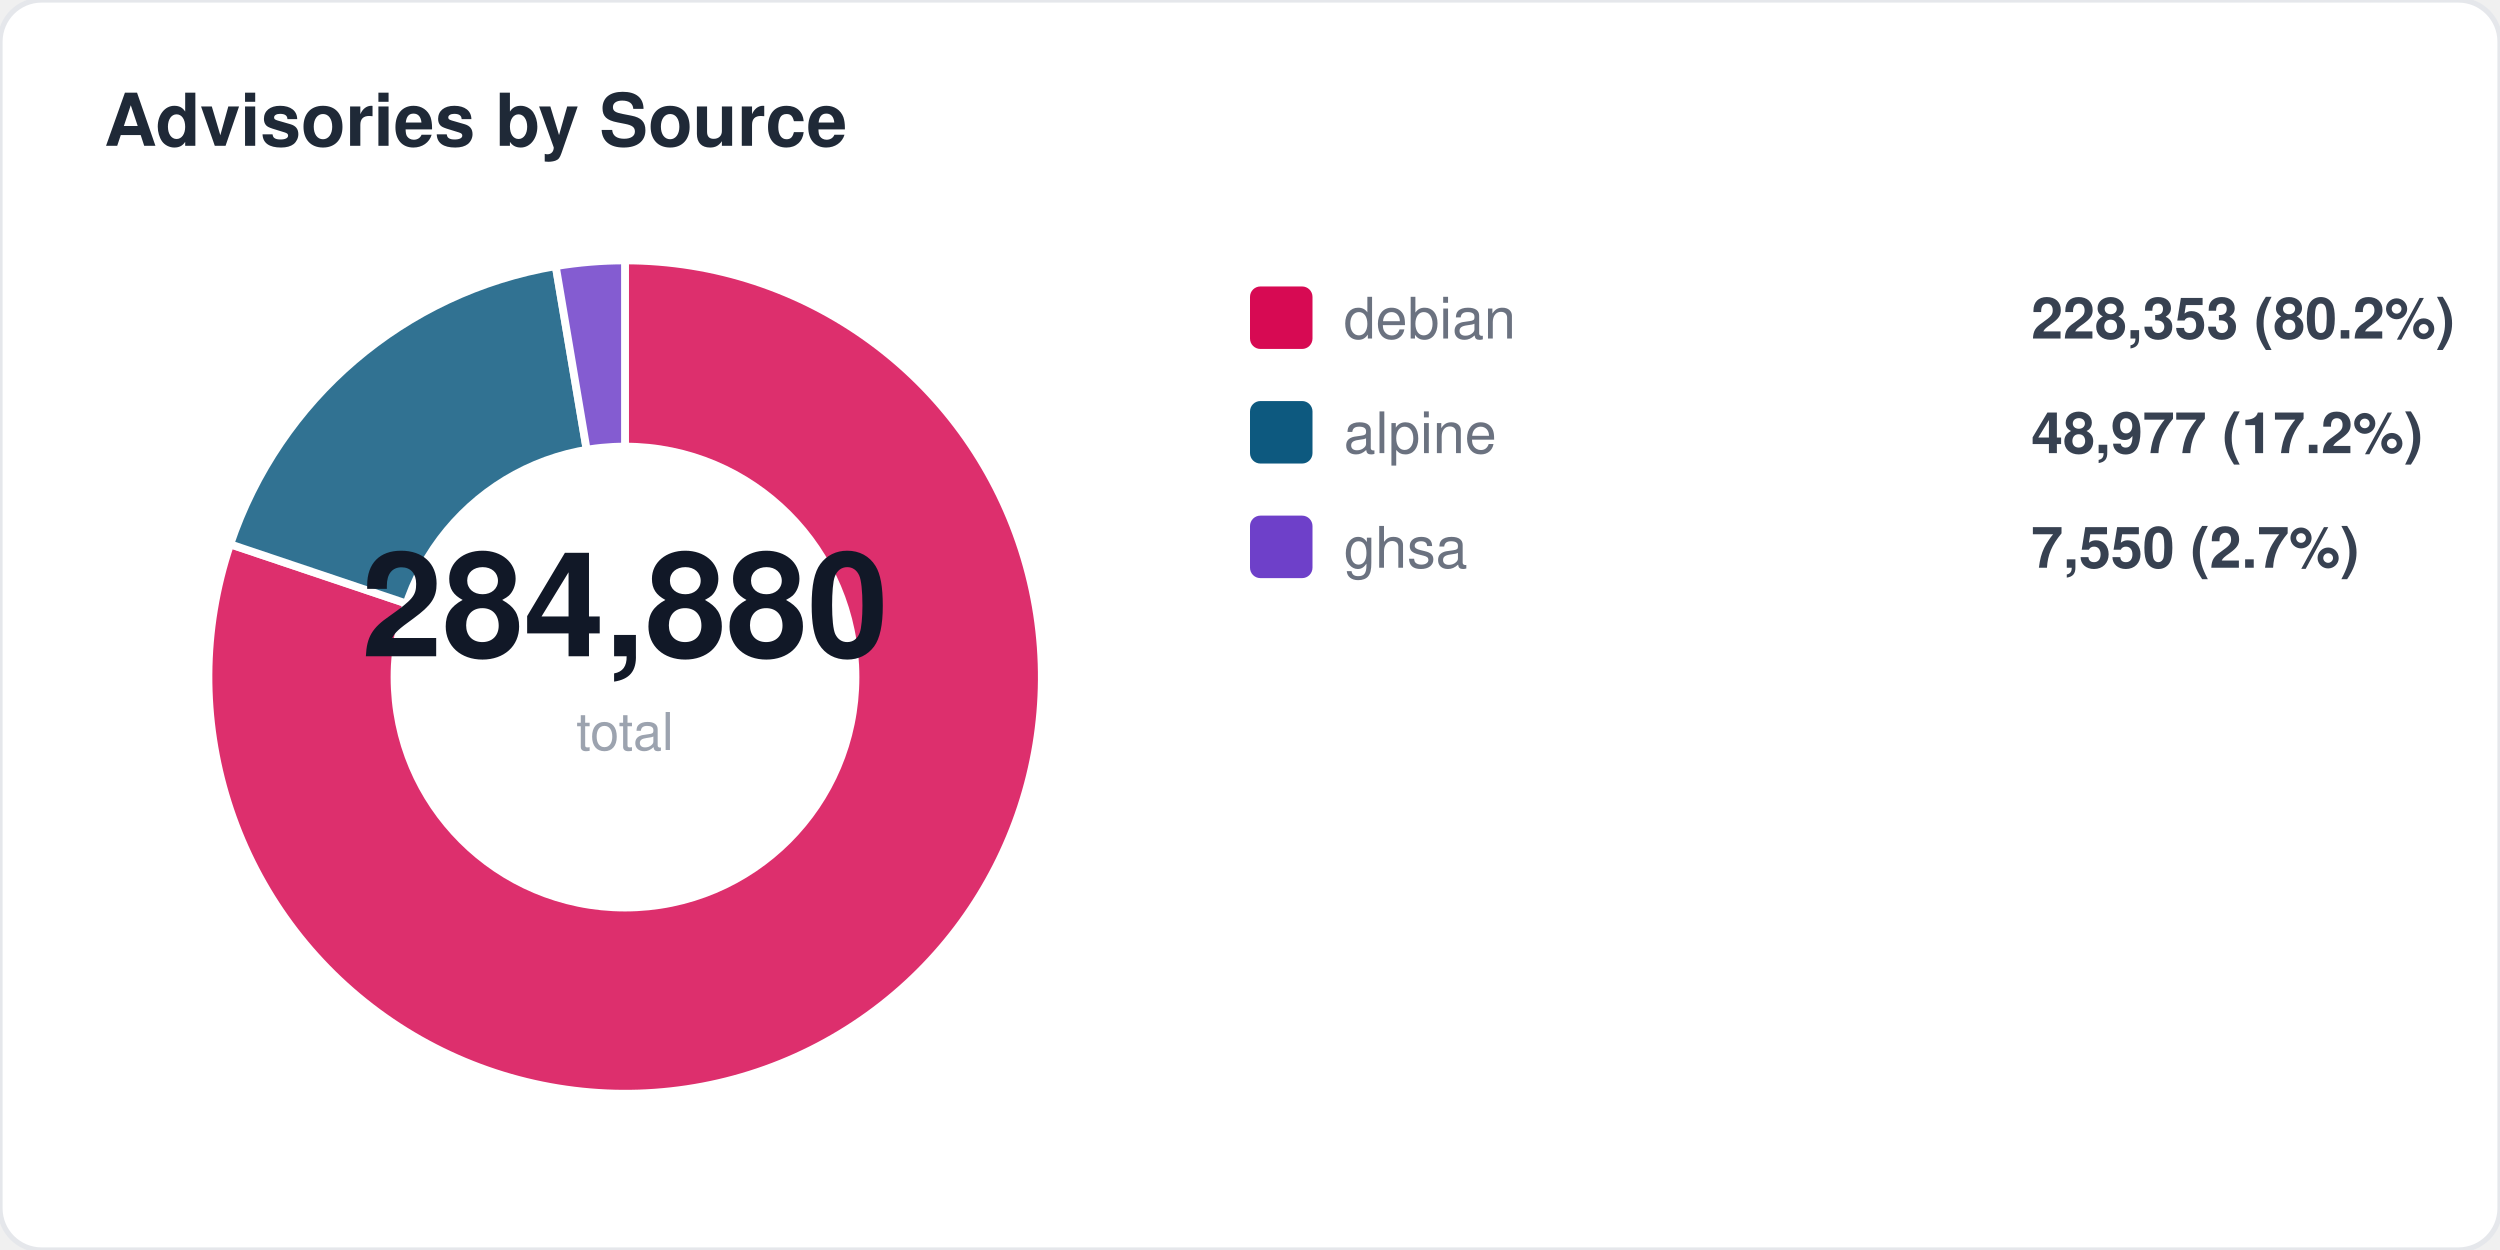
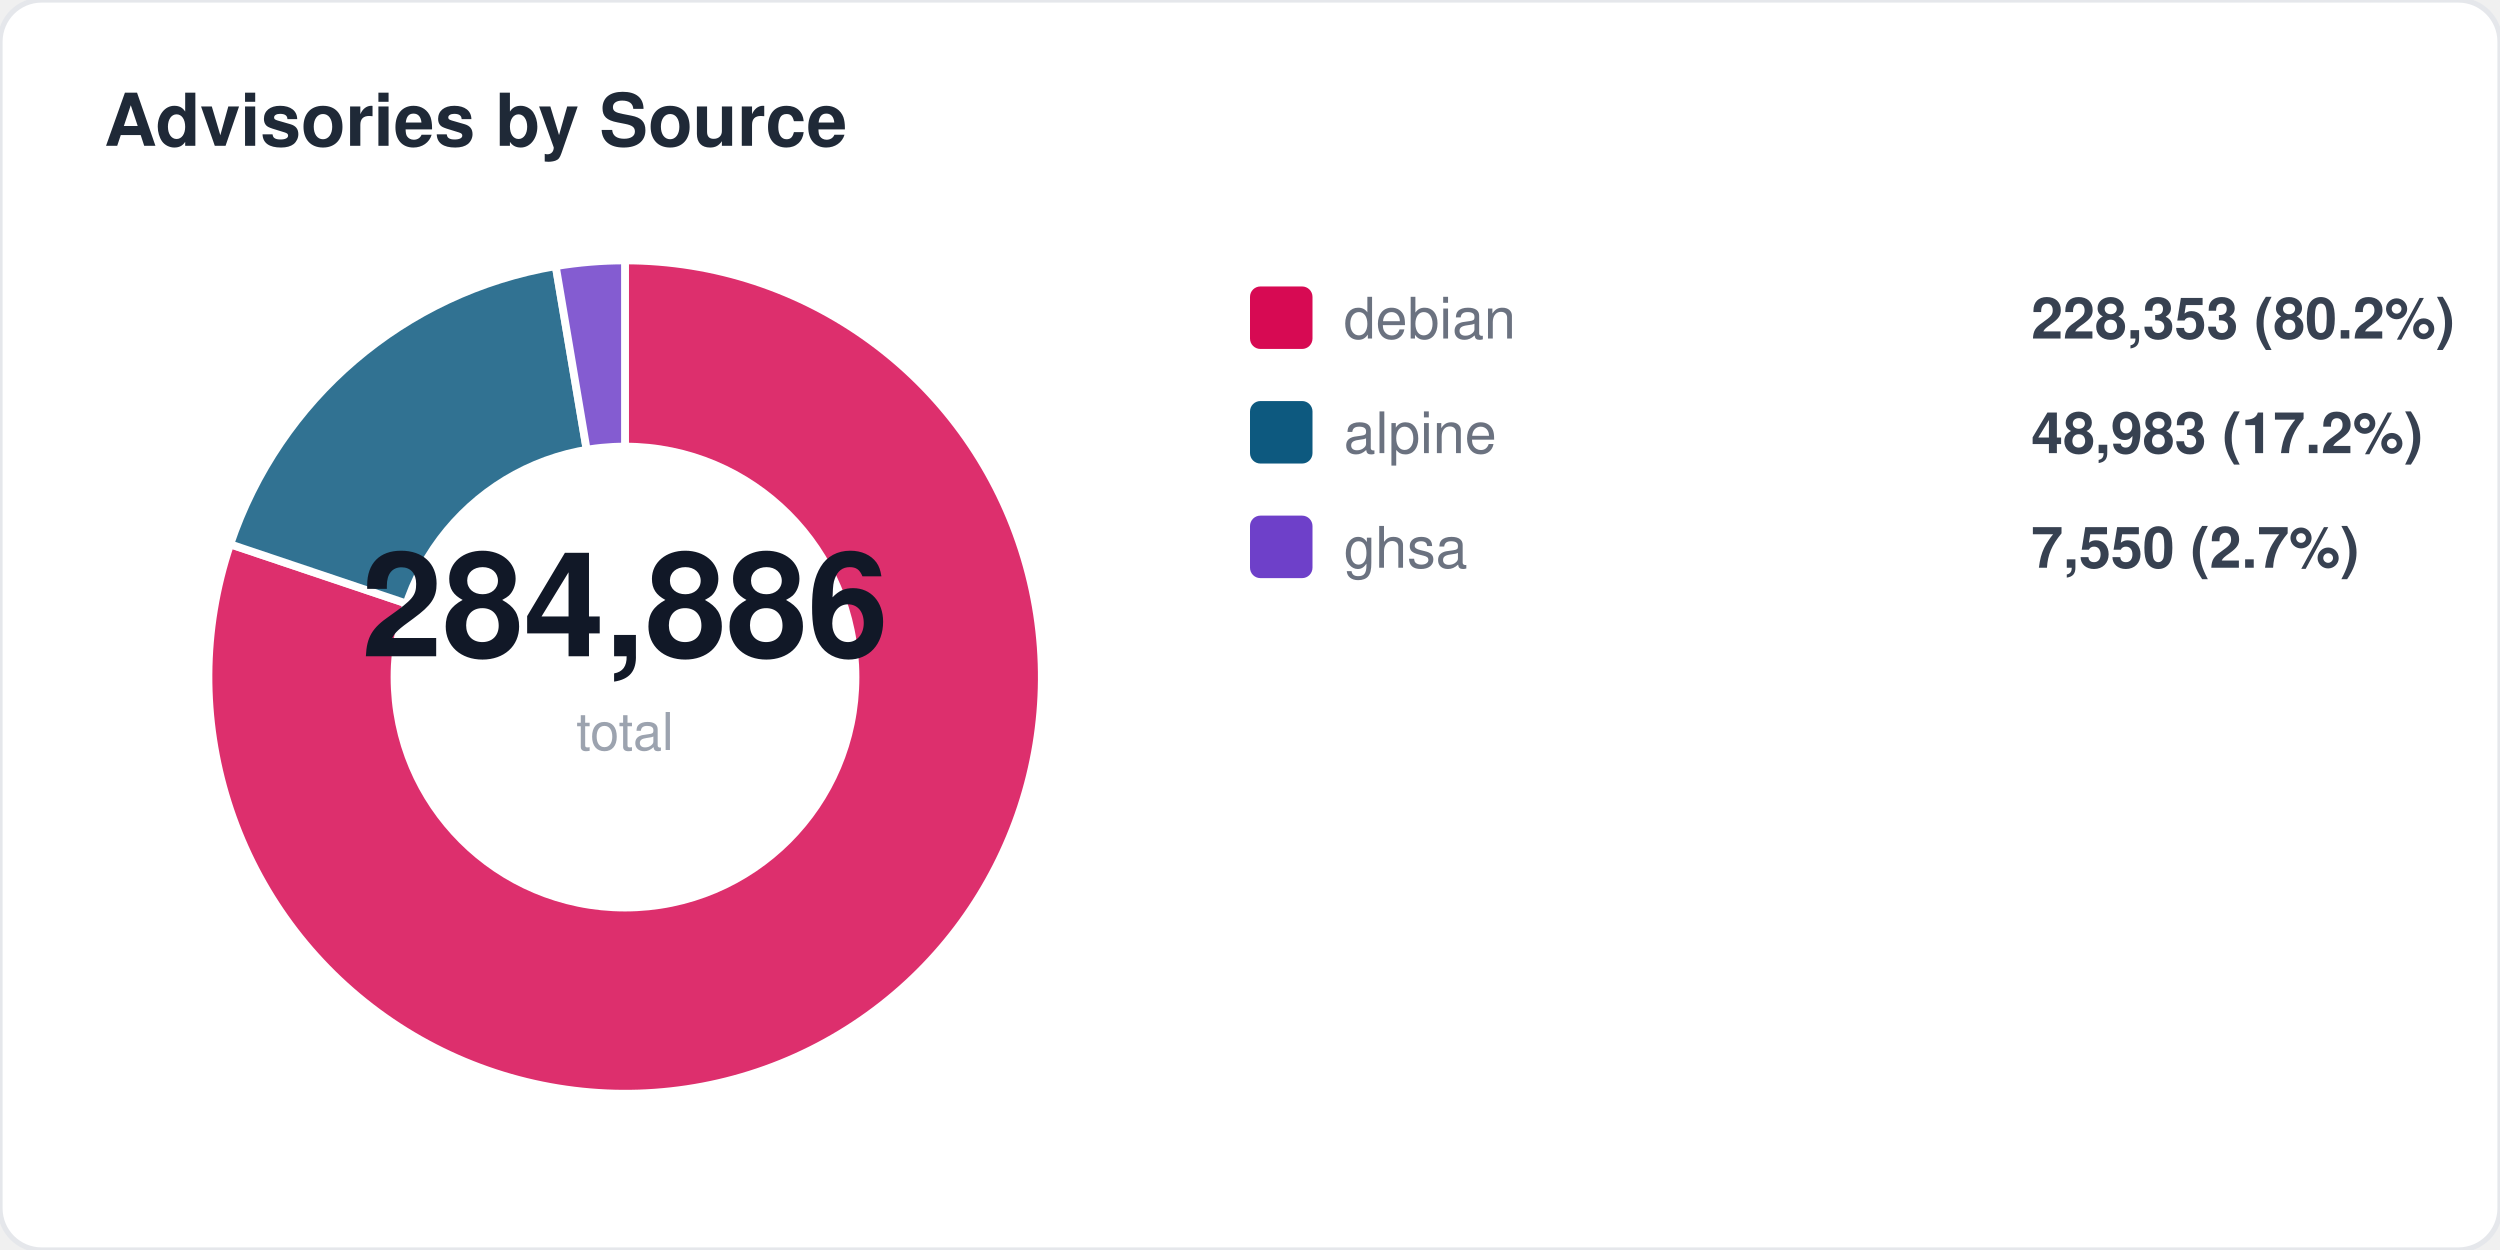
<svg xmlns="http://www.w3.org/2000/svg" width="480" height="240" viewBox="0 0 480 240" fill="none">
  <style>
  text { font-family: -apple-system, BlinkMacSystemFont, "Segoe UI", Helvetica, Arial, sans-serif; }
  .title { font-size: 14px; font-weight: 700; fill: #1f2937; }
  .label { font-size: 11px; fill: #6b7280; }
  .value { font-size: 11px; font-weight: 600; fill: #374151; }
  .big-number { font-size: 28px; font-weight: 800; fill: #111827; }
  .sub { font-size: 10px; fill: #9ca3af; }
</style>
  <rect width="480" height="240" rx="8" fill="#ffffff" stroke="#e5e7eb" stroke-width="1" />
  <text x="20" y="28" class="title">Advisories by Source</text>
  <path d="M 120 130 L 120.0 50.0 A 80 80 0 1 1 44.2 104.5 Z" fill="#d70a53" opacity="0.85" stroke="#fff" stroke-width="1.5" />
  <path d="M 120 130 L 44.2 104.5 A 80 80 0 0 1 106.7 51.1 Z" fill="#0d597f" opacity="0.85" stroke="#fff" stroke-width="1.5" />
  <path d="M 120 130 L 106.7 51.1 A 80 80 0 0 1 120.0 50.0 Z" fill="#6e40c9" opacity="0.85" stroke="#fff" stroke-width="1.5" />
  <circle cx="120" cy="130" r="45" fill="#ffffff" />
-   <text x="120" y="126" text-anchor="middle" class="big-number">284,880</text>
+   <text x="120" y="126" text-anchor="middle" class="big-number">284,886</text>
  <text x="120" y="144" text-anchor="middle" class="sub">total</text>
  <rect x="240" y="55" width="12" height="12" rx="2" fill="#d70a53" />
  <text x="258" y="65" class="label">debian</text>
  <text x="390" y="65" class="value">228,353 (80.2%)</text>
  <rect x="240" y="77" width="12" height="12" rx="2" fill="#0d597f" />
  <text x="258" y="87" class="label">alpine</text>
-   <text x="390" y="87" class="value">48,977 (17.2%)</text>
+   <text x="390" y="87" class="value">48,983 (17.2%)</text>
  <rect x="240" y="99" width="12" height="12" rx="2" fill="#6e40c9" />
  <text x="258" y="109" class="label">ghsa</text>
  <text x="390" y="109" class="value">7,550 (2.7%)</text>
</svg>
